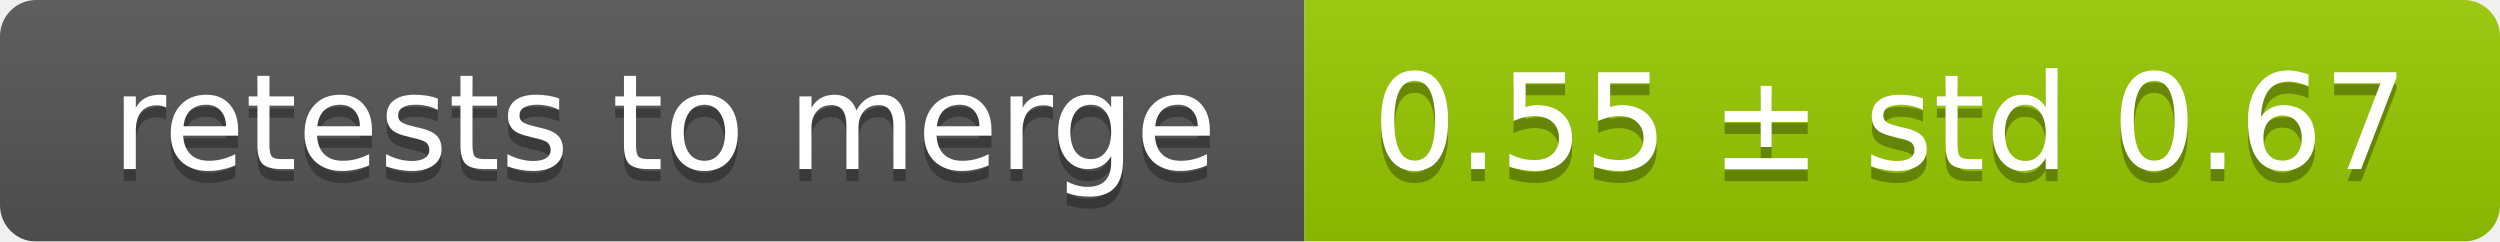
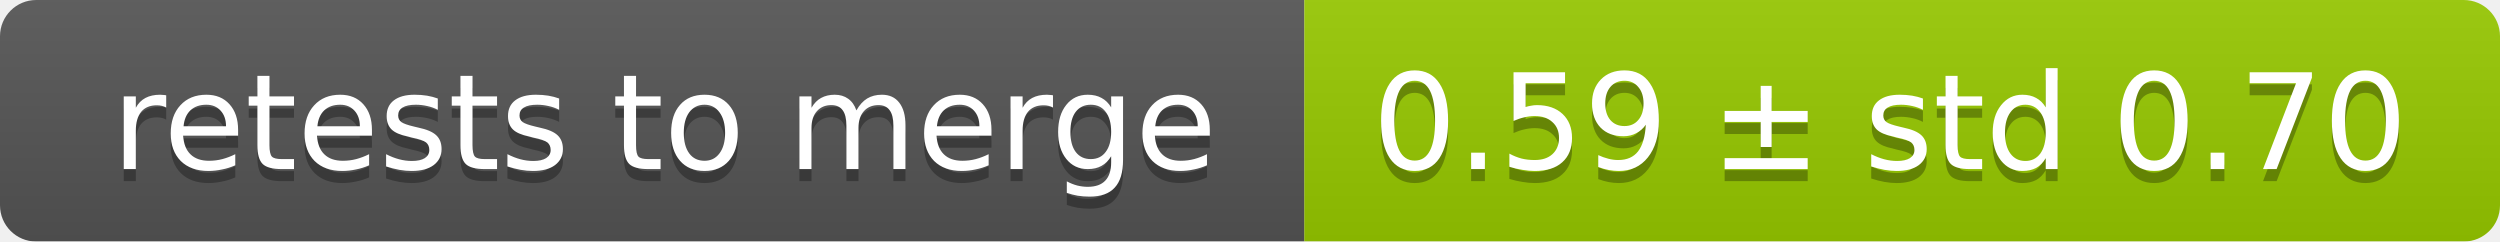
<svg xmlns="http://www.w3.org/2000/svg" width="207" height="20">
  <linearGradient id="smooth" x2="0" y2="100%">
    <stop offset="0" stop-color="#bbb" stop-opacity=".1" />
    <stop offset="1" stop-opacity=".1" />
  </linearGradient>
  <mask id="round">
    <rect width="207" height="20" rx="3" fill="#fff" />
  </mask>
  <g mask="url(#round)">
    <rect width="108" height="20" fill="#555" />
    <rect x="108" width="99" height="20" fill="#97ca00" />
    <rect width="207" height="20" fill="url(#smooth)" />
  </g>
  <g fill="#fff" text-anchor="middle" font-family="DejaVu Sans,Verdana,Geneva,sans-serif" font-size="11">
    <text x="55" y="15" fill="#010101" fill-opacity=".3">retests to merge</text>
    <text x="55" y="14">retests to merge</text>
-     <text x="156.5" y="15" fill="#010101" fill-opacity=".3">0.55 ± std 0.67</text>
-     <text x="156.5" y="14">0.55 ± std 0.67</text>
+     <text x="156.5" y="15" fill="#010101" fill-opacity=".3">0.59 ± std 0.70</text>
+     <text x="156.5" y="14">0.59 ± std 0.70</text>
  </g>
</svg>
